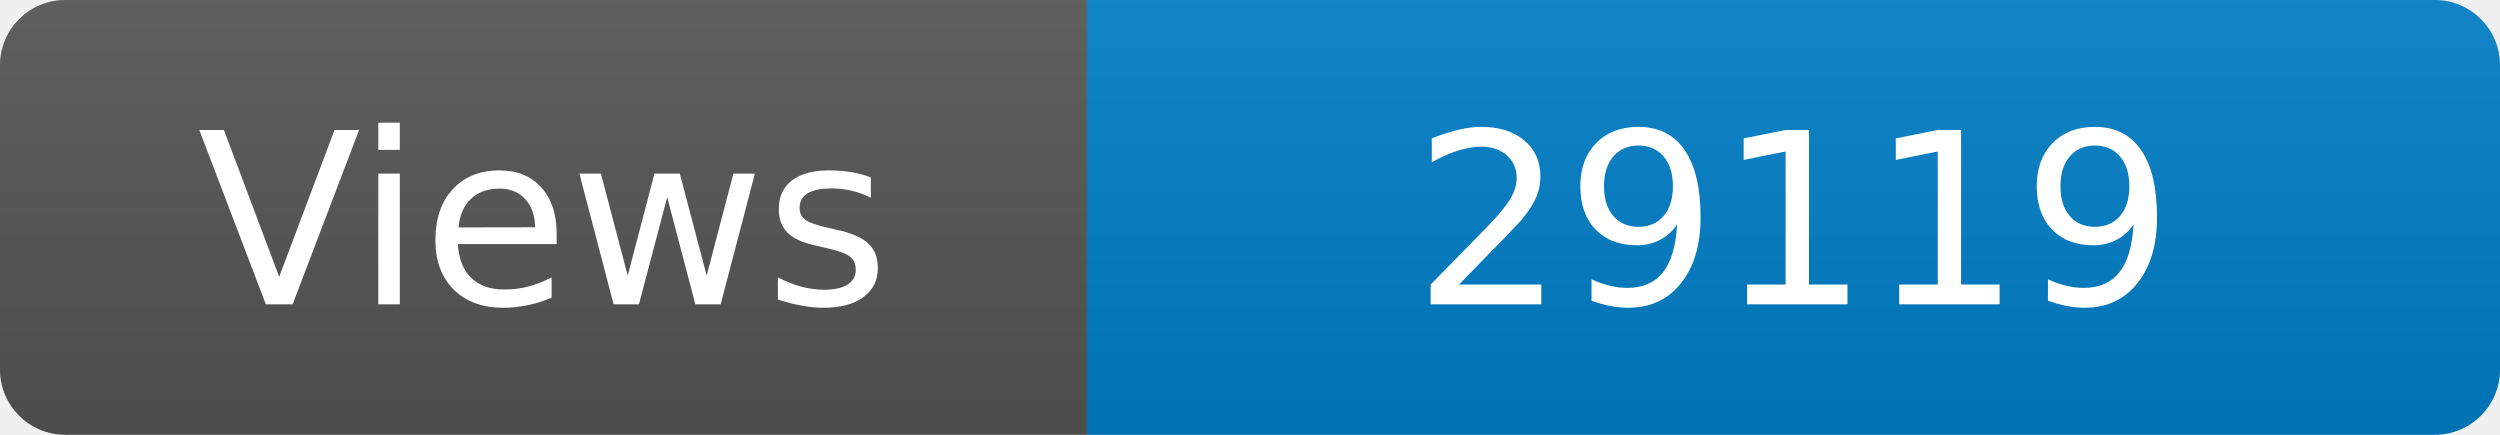
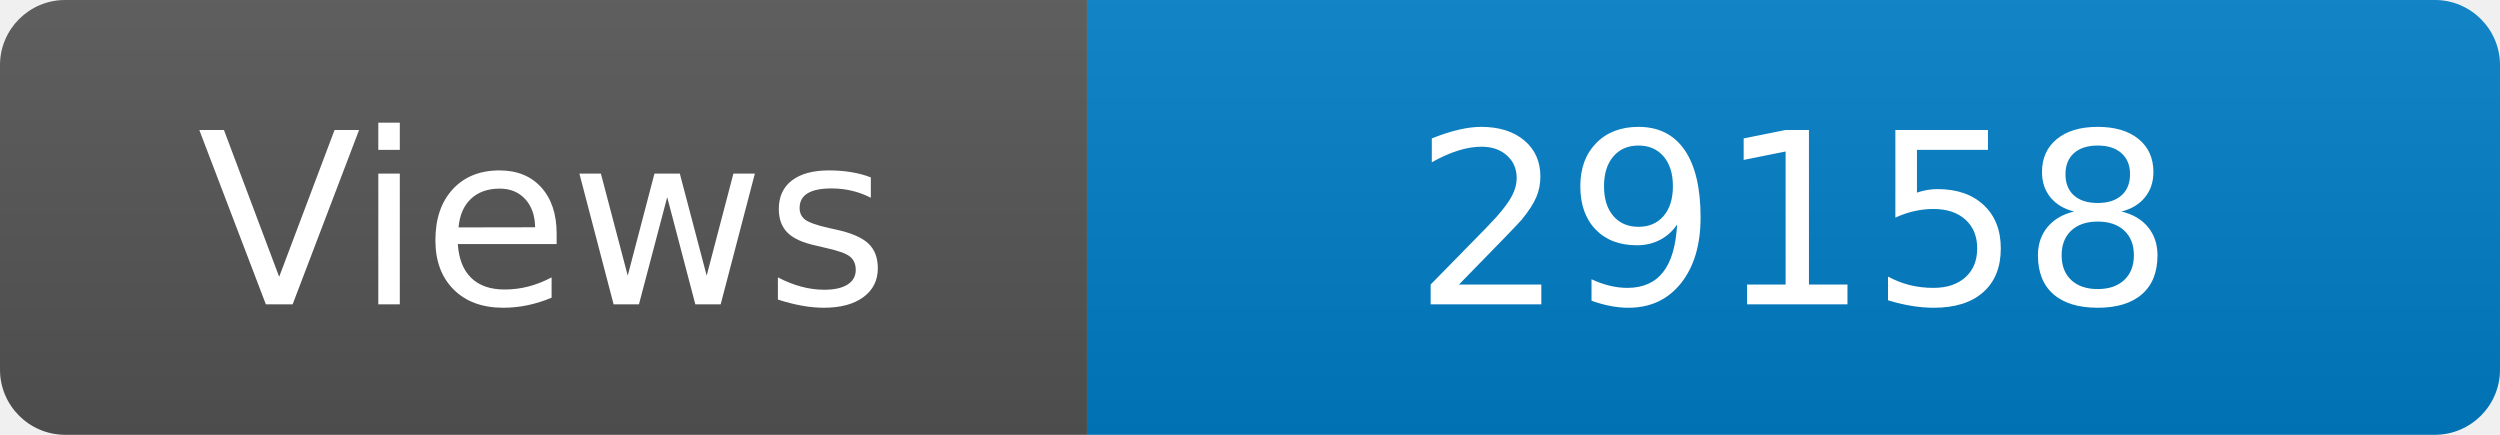
<svg xmlns="http://www.w3.org/2000/svg" width="115" height="20" role="img" aria-label="Maintained?: yes">
  <linearGradient id="s" x2="0" y2="100%">
    <stop offset="0" stop-color="#bbb" stop-opacity=".1" />
    <stop offset="1" stop-opacity=".1" />
  </linearGradient>
  <clipPath id="r">
    <rect width="115" height="20" rx="3" fill="#fff" />
  </clipPath>
  <g clip-path="url(#r)">
    <rect width="50" height="20" fill="#555" />
    <rect x="50" width="160" height="20" fill="#007ec6" />
    <rect width="115" height="20" fill="url(#s)" />
  </g>
  <g fill="#fff" text-anchor="middle" font-family="Verdana,Geneva,DejaVu Sans,sans-serif" font-size="110">
    <text x="250" y="140" transform="scale(.1)" fill="#fff">Views</text>
-     <text x="825" y="140" transform="scale(.1)" fill="#fff">29119</text>
+     <text x="825" y="140" transform="scale(.1)" fill="#fff">29158</text>
  </g>
</svg>
